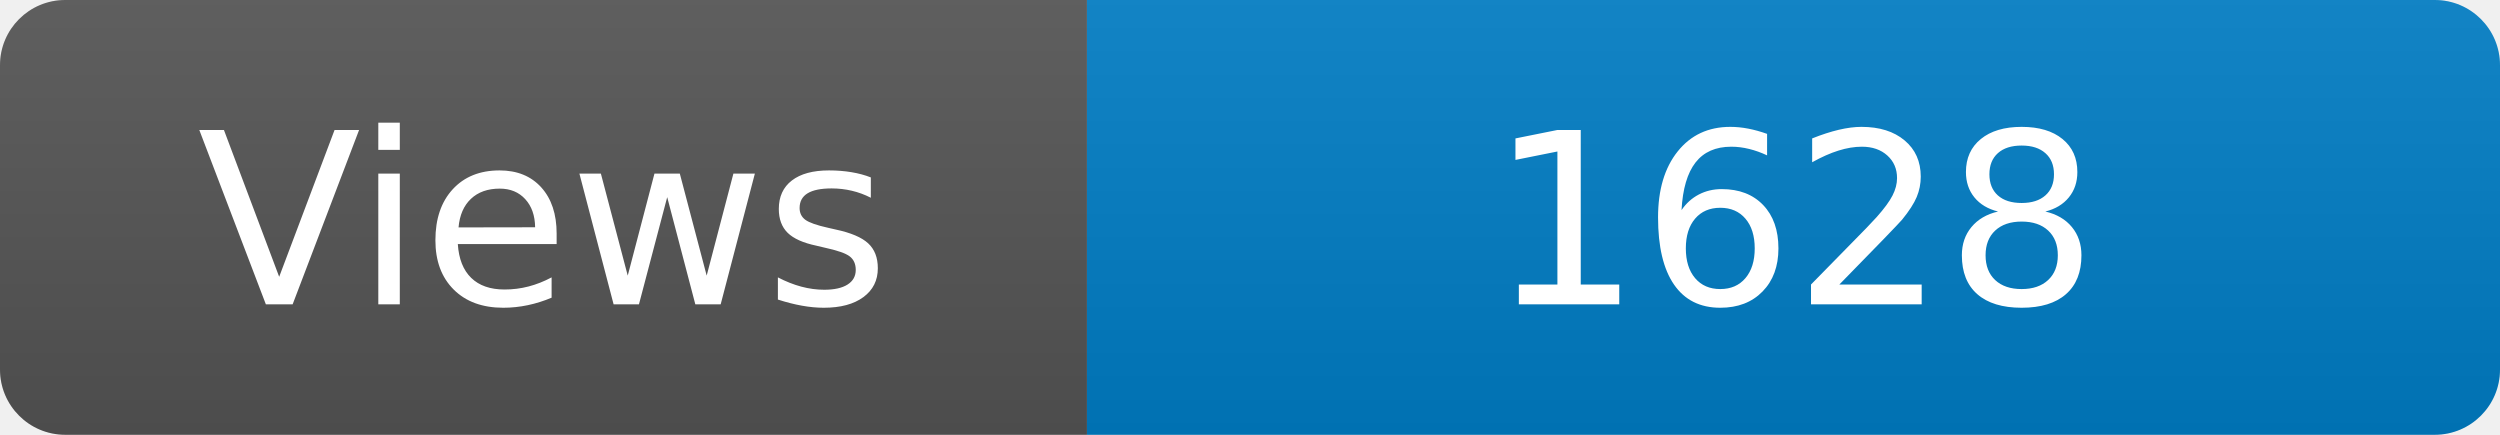
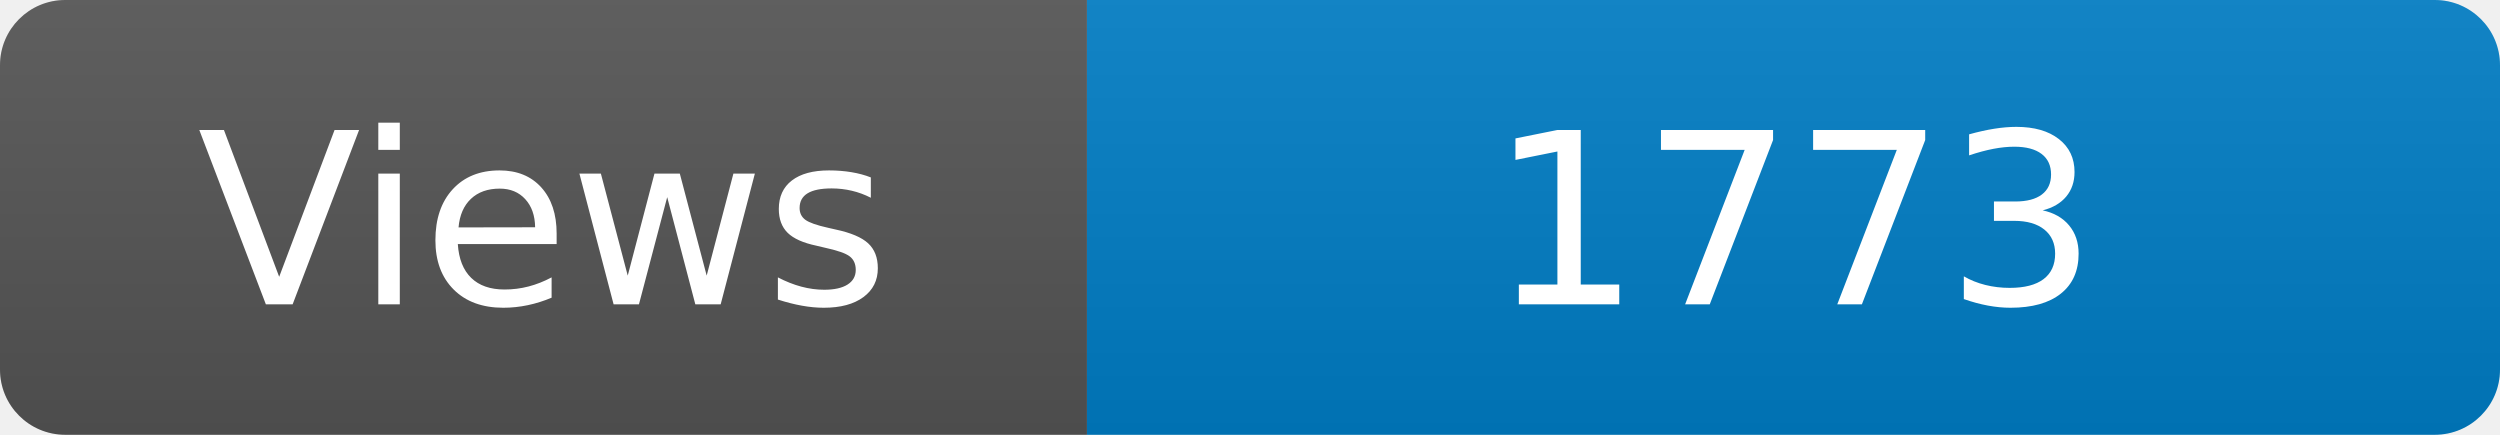
<svg xmlns="http://www.w3.org/2000/svg" width="115" height="20" role="img" aria-label="Maintained?: yes">
  <linearGradient id="s" x2="0" y2="100%">
    <stop offset="0" stop-color="#bbb" stop-opacity=".1" />
    <stop offset="1" stop-opacity=".1" />
  </linearGradient>
  <clipPath id="r">
    <rect width="115" height="20" rx="3" fill="#fff" />
  </clipPath>
  <g clip-path="url(#r)">
    <rect width="50" height="20" fill="#555" />
    <rect x="50" width="160" height="20" fill="#007ec6" />
    <rect width="115" height="20" fill="url(#s)" />
  </g>
  <g fill="#fff" text-anchor="middle" font-family="Verdana,Geneva,DejaVu Sans,sans-serif" font-size="110">
    <text x="250" y="140" transform="scale(.1)" fill="#fff">Views</text>
-     <text x="825" y="140" transform="scale(.1)" fill="#fff">1628</text>
+     <text x="825" y="140" transform="scale(.1)" fill="#fff">1773</text>
  </g>
</svg>
